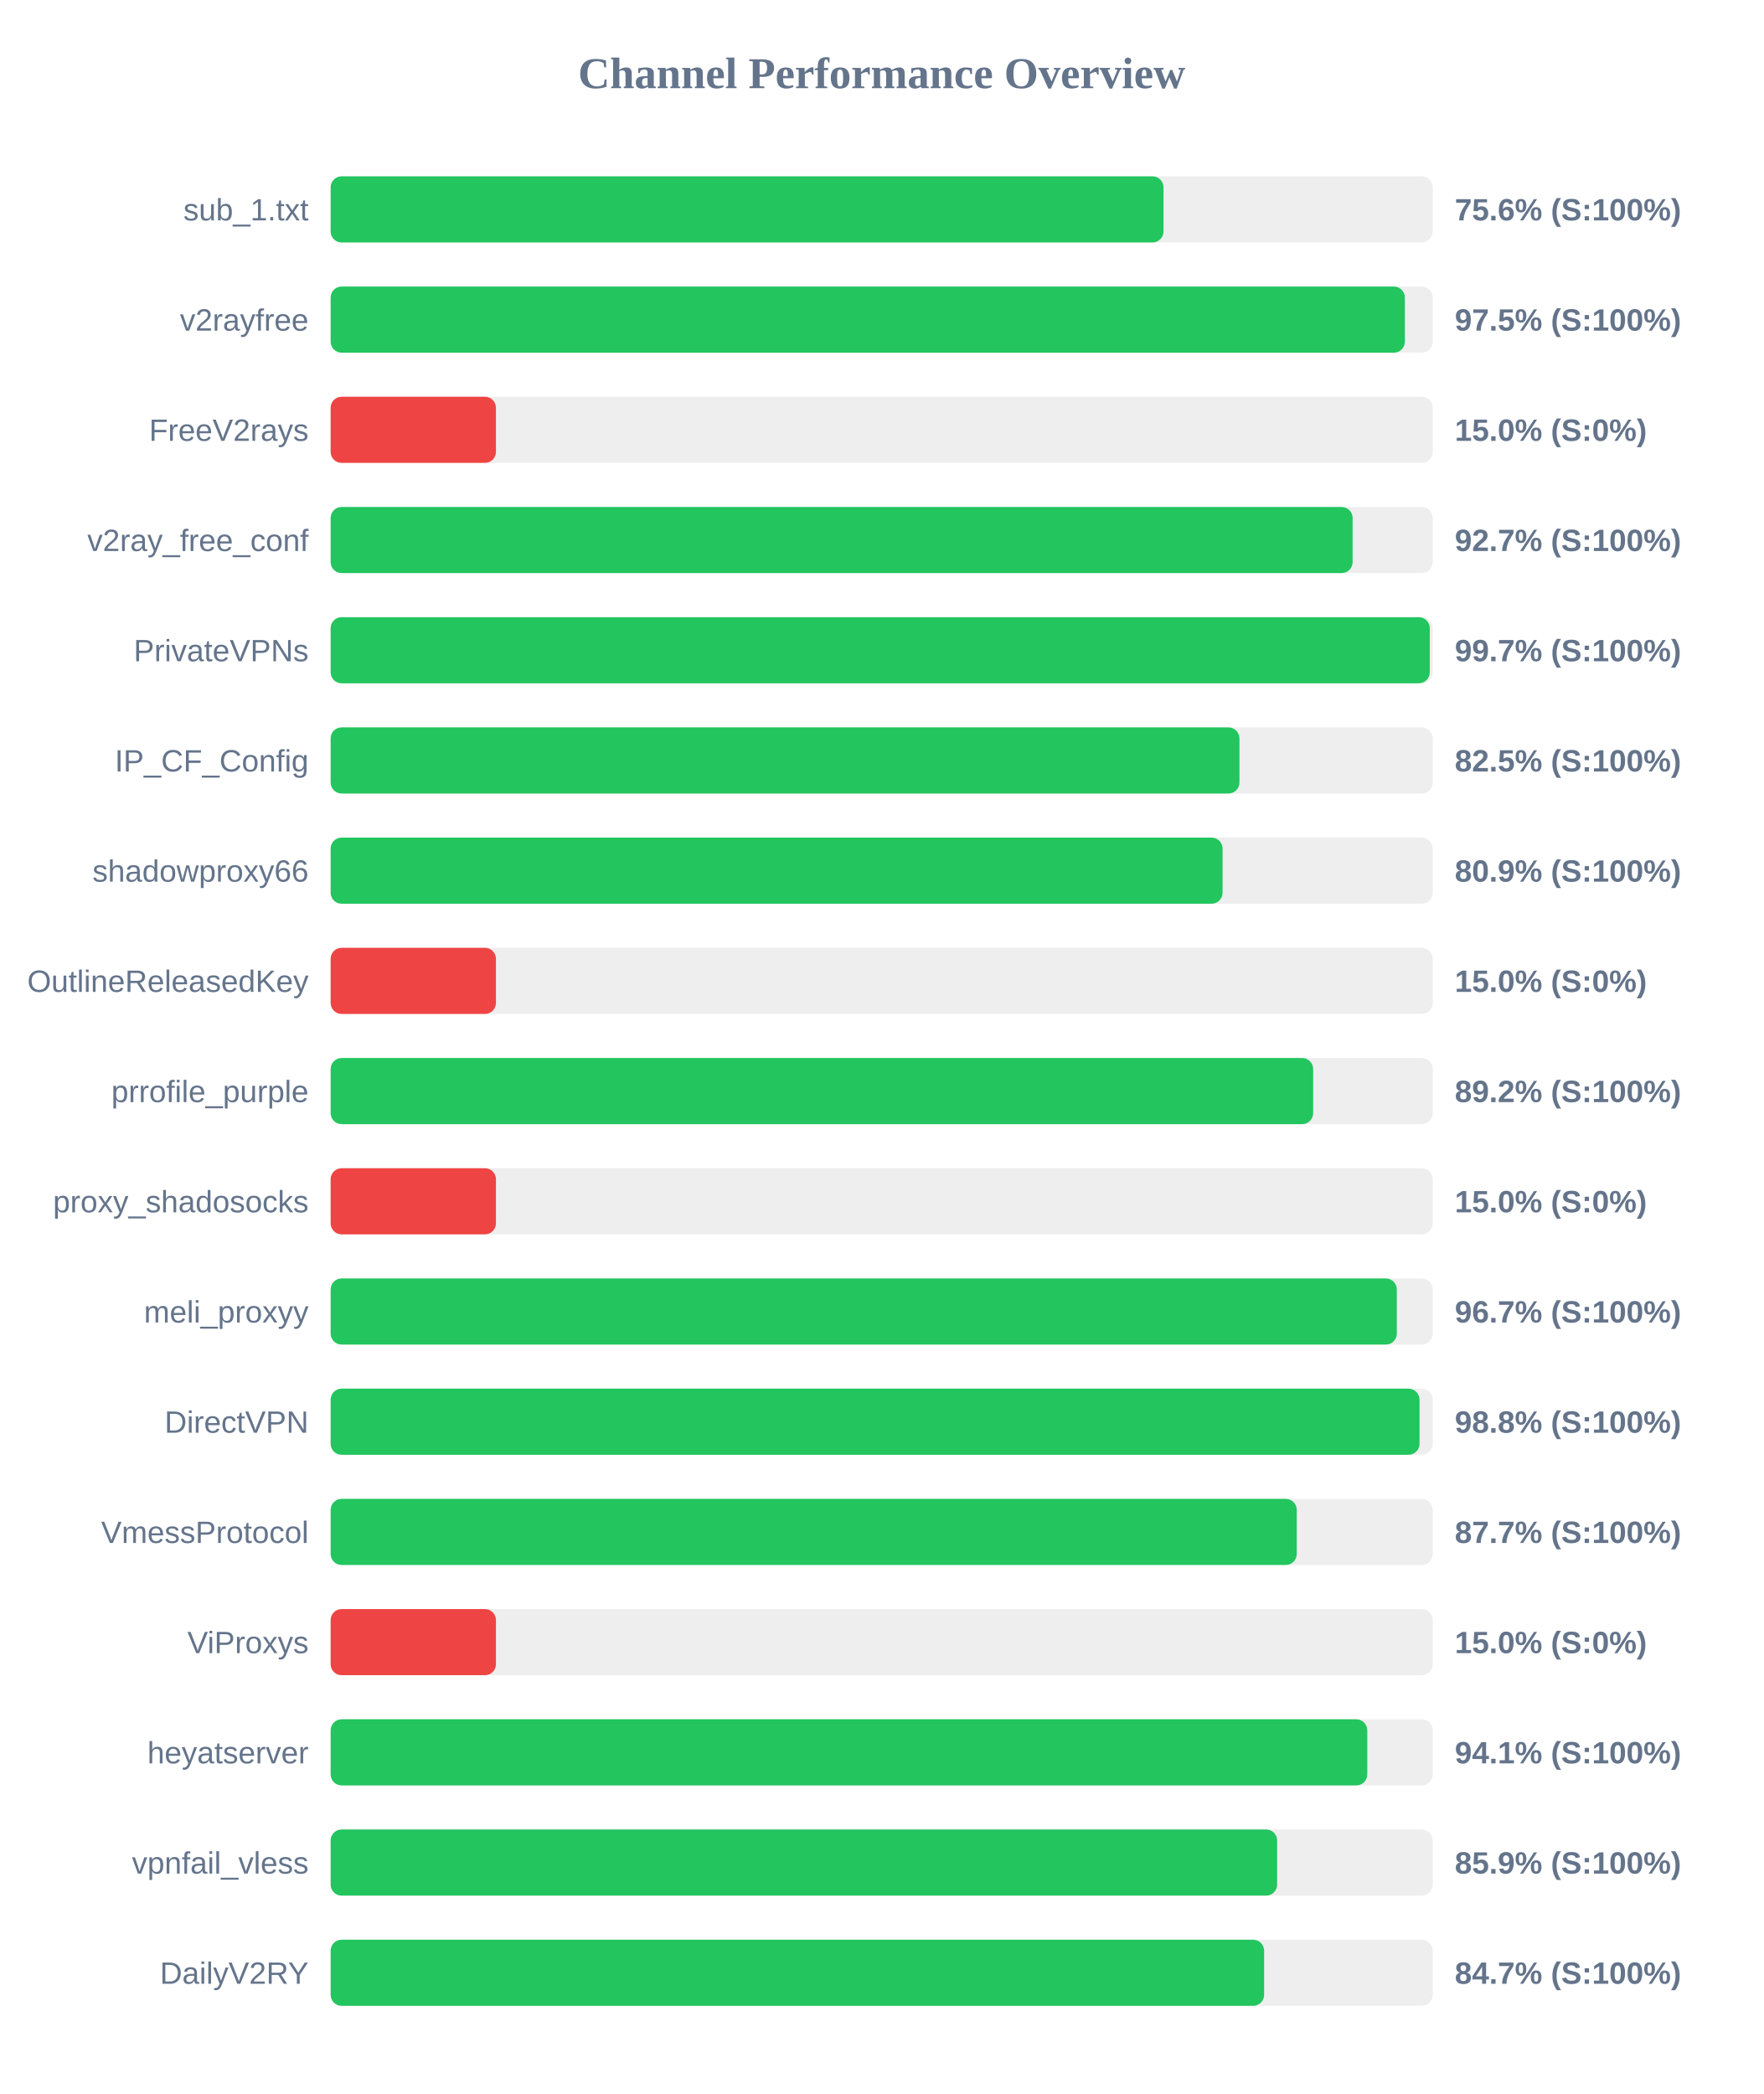
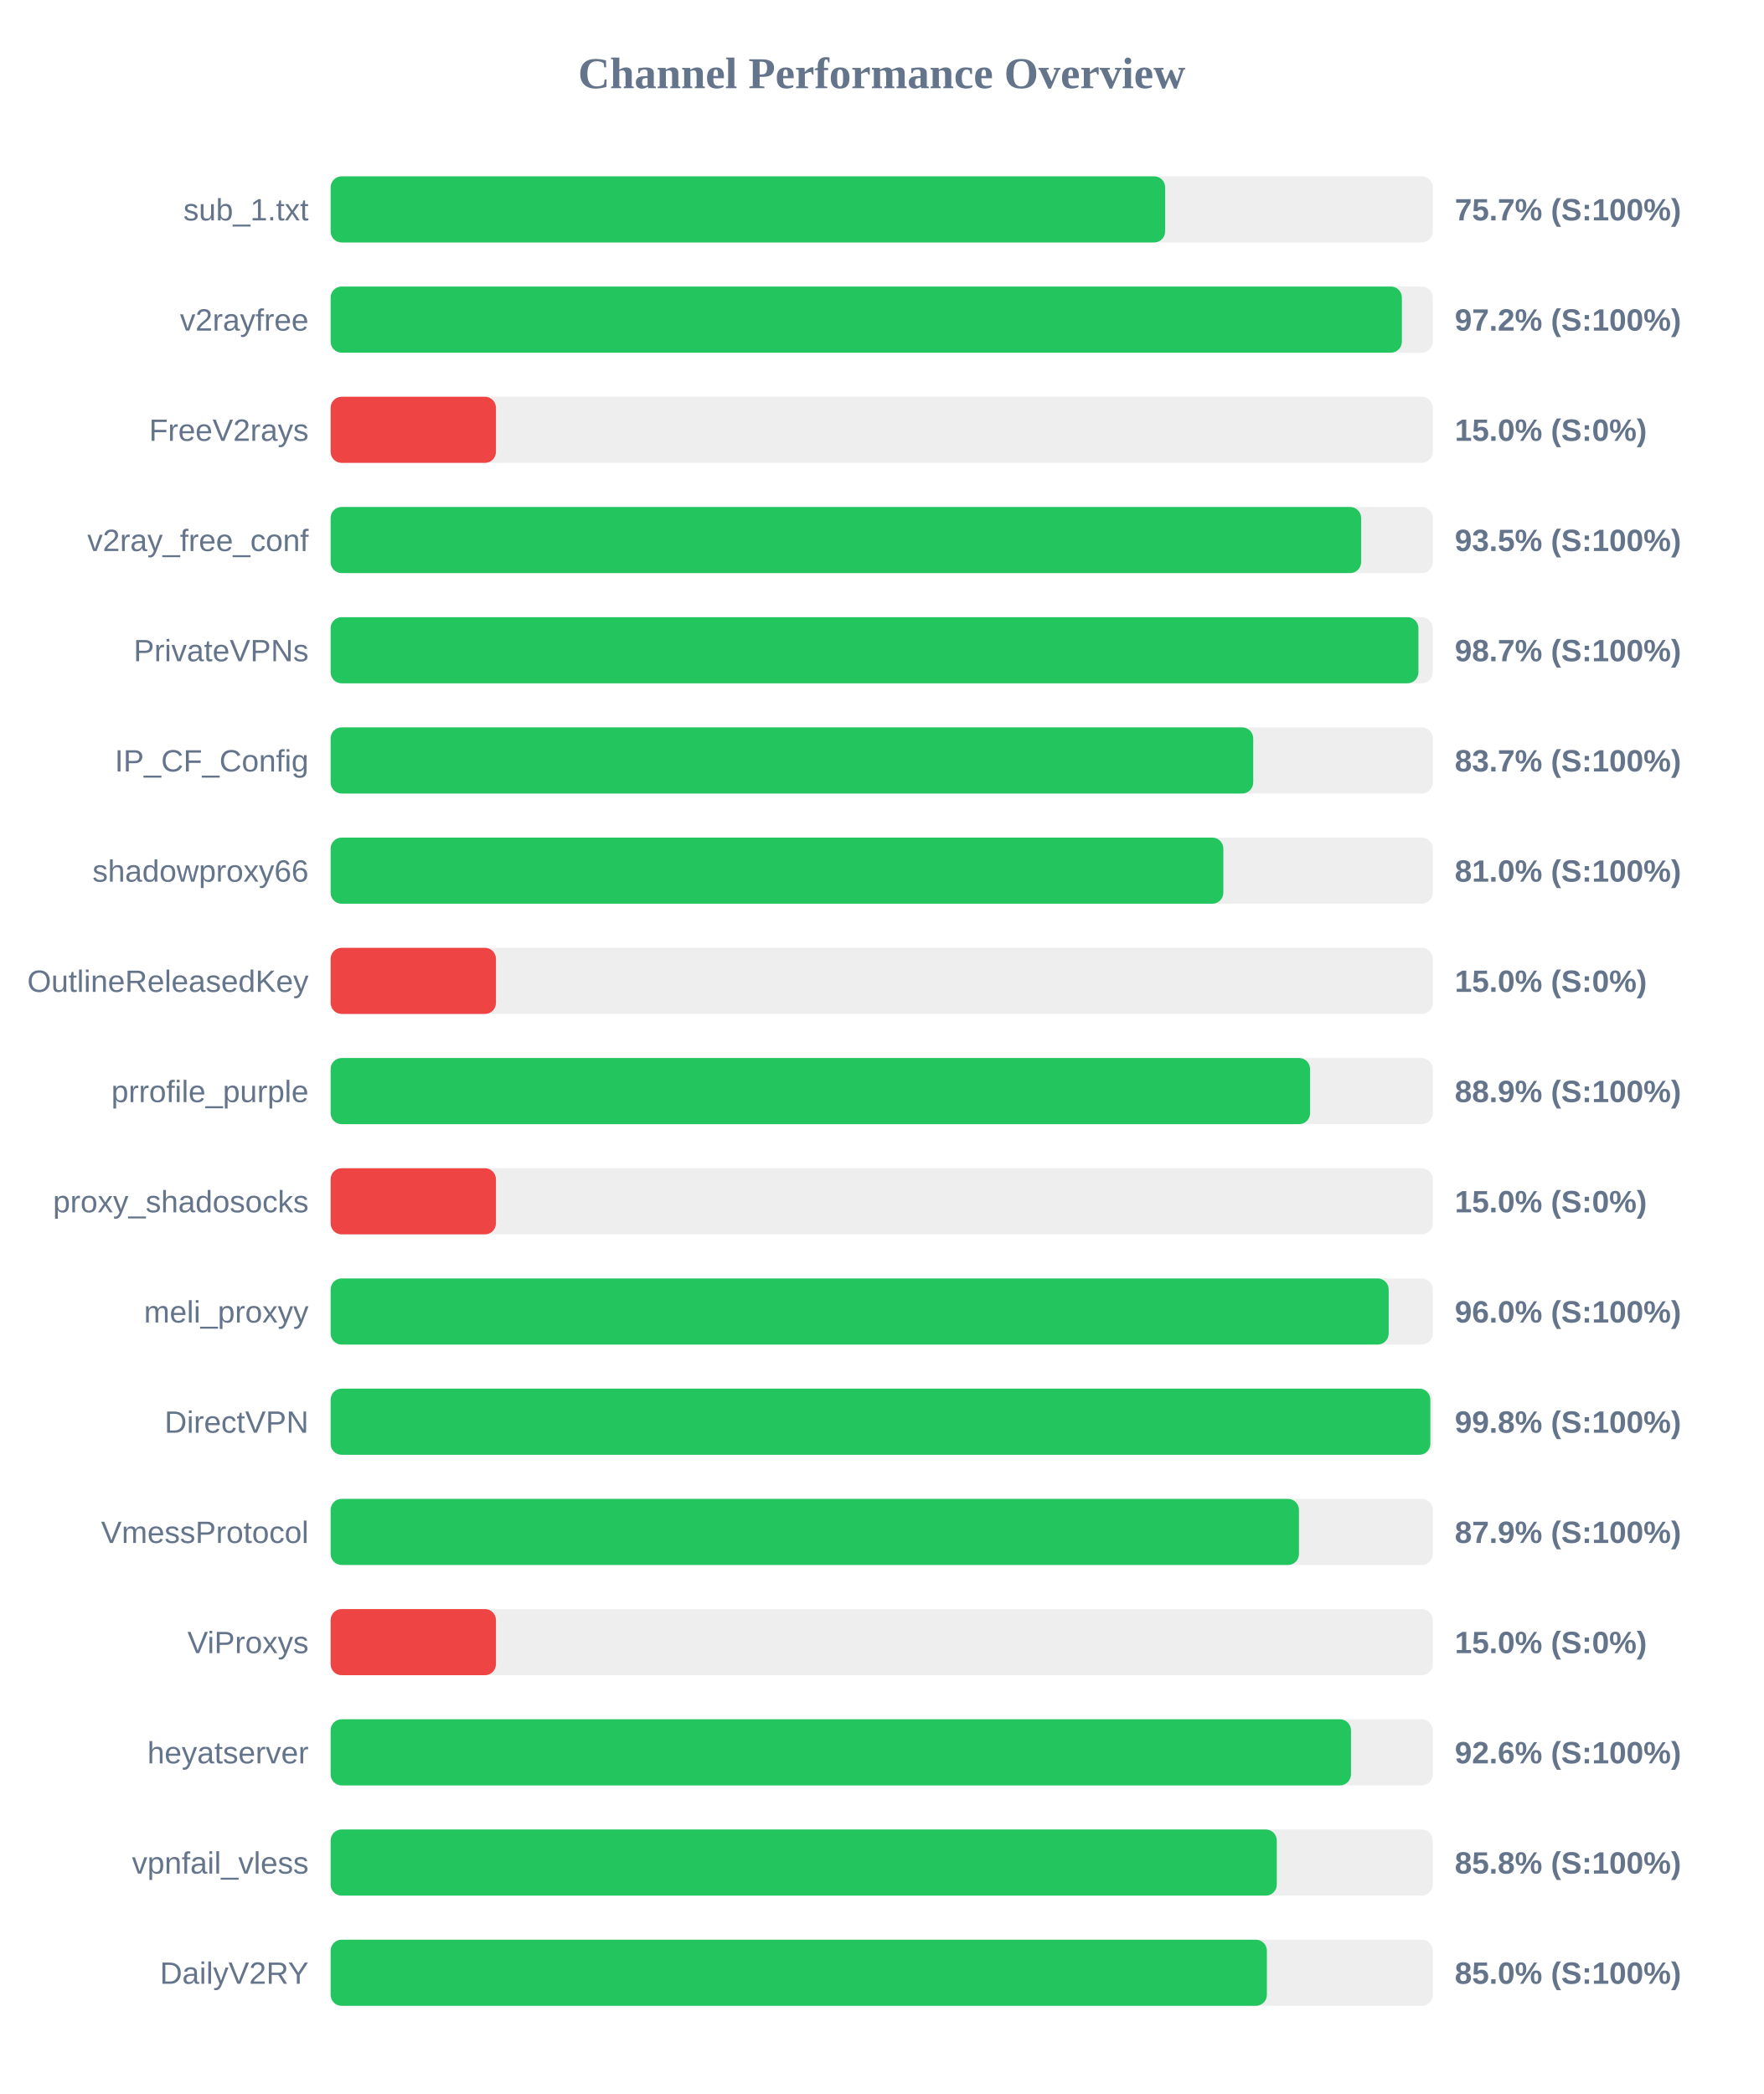
<svg xmlns="http://www.w3.org/2000/svg" width="800" height="950" version="1.1">
  <style>
        .row { font: 14px Arial; fill: #64748b; }
        .score { font: bold 14px Arial; fill: #64748b; }
    </style>
  <text x="400" y="40" text-anchor="middle" font-size="20px" font-weight="bold" fill="#64748b">Channel Performance Overview</text>
  <rect x="150" y="80" width="500" height="30" fill="#eee" rx="5" />
-   <rect x="150" y="80" width="377.85" height="30" fill="#22c55e" rx="5" />
+   <rect x="150" y="80" width="378.6" height="30" fill="#22c55e" rx="5" />
  <text x="140" y="100" text-anchor="end" class="row">sub_1.txt</text>
-   <text x="660" y="100" text-anchor="start" class="score">75.6% (S:100%)</text>
+   <text x="660" y="100" text-anchor="start" class="score">75.7% (S:100%)</text>
  <rect x="150" y="130" width="500" height="30" fill="#eee" rx="5" />
-   <rect x="150" y="130" width="487.35" height="30" fill="#22c55e" rx="5" />
+   <rect x="150" y="130" width="486.0" height="30" fill="#22c55e" rx="5" />
  <text x="140" y="150" text-anchor="end" class="row">v2rayfree</text>
-   <text x="660" y="150" text-anchor="start" class="score">97.5% (S:100%)</text>
+   <text x="660" y="150" text-anchor="start" class="score">97.2% (S:100%)</text>
  <rect x="150" y="180" width="500" height="30" fill="#eee" rx="5" />
  <rect x="150" y="180" width="75.0" height="30" fill="#ef4444" rx="5" />
  <text x="140" y="200" text-anchor="end" class="row">FreeV2rays</text>
  <text x="660" y="200" text-anchor="start" class="score">15.0% (S:0%)</text>
  <rect x="150" y="230" width="500" height="30" fill="#eee" rx="5" />
-   <rect x="150" y="230" width="463.65" height="30" fill="#22c55e" rx="5" />
+   <rect x="150" y="230" width="467.5" height="30" fill="#22c55e" rx="5" />
  <text x="140" y="250" text-anchor="end" class="row">v2ray_free_conf</text>
-   <text x="660" y="250" text-anchor="start" class="score">92.7% (S:100%)</text>
+   <text x="660" y="250" text-anchor="start" class="score">93.5% (S:100%)</text>
  <rect x="150" y="280" width="500" height="30" fill="#eee" rx="5" />
-   <rect x="150" y="280" width="498.65" height="30" fill="#22c55e" rx="5" />
+   <rect x="150" y="280" width="493.5" height="30" fill="#22c55e" rx="5" />
  <text x="140" y="300" text-anchor="end" class="row">PrivateVPNs</text>
-   <text x="660" y="300" text-anchor="start" class="score">99.7% (S:100%)</text>
+   <text x="660" y="300" text-anchor="start" class="score">98.7% (S:100%)</text>
  <rect x="150" y="330" width="500" height="30" fill="#eee" rx="5" />
-   <rect x="150" y="330" width="412.3" height="30" fill="#22c55e" rx="5" />
+   <rect x="150" y="330" width="418.55" height="30" fill="#22c55e" rx="5" />
  <text x="140" y="350" text-anchor="end" class="row">IP_CF_Config</text>
-   <text x="660" y="350" text-anchor="start" class="score">82.5% (S:100%)</text>
+   <text x="660" y="350" text-anchor="start" class="score">83.7% (S:100%)</text>
  <rect x="150" y="380" width="500" height="30" fill="#eee" rx="5" />
-   <rect x="150" y="380" width="404.65" height="30" fill="#22c55e" rx="5" />
+   <rect x="150" y="380" width="405.0" height="30" fill="#22c55e" rx="5" />
  <text x="140" y="400" text-anchor="end" class="row">shadowproxy66</text>
-   <text x="660" y="400" text-anchor="start" class="score">80.9% (S:100%)</text>
+   <text x="660" y="400" text-anchor="start" class="score">81.0% (S:100%)</text>
  <rect x="150" y="430" width="500" height="30" fill="#eee" rx="5" />
  <rect x="150" y="430" width="75.0" height="30" fill="#ef4444" rx="5" />
  <text x="140" y="450" text-anchor="end" class="row">OutlineReleasedKey</text>
  <text x="660" y="450" text-anchor="start" class="score">15.0% (S:0%)</text>
  <rect x="150" y="480" width="500" height="30" fill="#eee" rx="5" />
-   <rect x="150" y="480" width="445.75" height="30" fill="#22c55e" rx="5" />
+   <rect x="150" y="480" width="444.35" height="30" fill="#22c55e" rx="5" />
  <text x="140" y="500" text-anchor="end" class="row">prrofile_purple</text>
-   <text x="660" y="500" text-anchor="start" class="score">89.2% (S:100%)</text>
+   <text x="660" y="500" text-anchor="start" class="score">88.9% (S:100%)</text>
  <rect x="150" y="530" width="500" height="30" fill="#eee" rx="5" />
  <rect x="150" y="530" width="75.0" height="30" fill="#ef4444" rx="5" />
  <text x="140" y="550" text-anchor="end" class="row">proxy_shadosocks</text>
  <text x="660" y="550" text-anchor="start" class="score">15.0% (S:0%)</text>
  <rect x="150" y="580" width="500" height="30" fill="#eee" rx="5" />
-   <rect x="150" y="580" width="483.7" height="30" fill="#22c55e" rx="5" />
+   <rect x="150" y="580" width="480.0" height="30" fill="#22c55e" rx="5" />
  <text x="140" y="600" text-anchor="end" class="row">meli_proxyy</text>
-   <text x="660" y="600" text-anchor="start" class="score">96.7% (S:100%)</text>
+   <text x="660" y="600" text-anchor="start" class="score">96.0% (S:100%)</text>
  <rect x="150" y="630" width="500" height="30" fill="#eee" rx="5" />
-   <rect x="150" y="630" width="494.0" height="30" fill="#22c55e" rx="5" />
+   <rect x="150" y="630" width="498.9" height="30" fill="#22c55e" rx="5" />
  <text x="140" y="650" text-anchor="end" class="row">DirectVPN</text>
-   <text x="660" y="650" text-anchor="start" class="score">98.8% (S:100%)</text>
+   <text x="660" y="650" text-anchor="start" class="score">99.8% (S:100%)</text>
  <rect x="150" y="680" width="500" height="30" fill="#eee" rx="5" />
-   <rect x="150" y="680" width="438.3" height="30" fill="#22c55e" rx="5" />
+   <rect x="150" y="680" width="439.3" height="30" fill="#22c55e" rx="5" />
  <text x="140" y="700" text-anchor="end" class="row">VmessProtocol</text>
-   <text x="660" y="700" text-anchor="start" class="score">87.7% (S:100%)</text>
+   <text x="660" y="700" text-anchor="start" class="score">87.9% (S:100%)</text>
  <rect x="150" y="730" width="500" height="30" fill="#eee" rx="5" />
  <rect x="150" y="730" width="75.0" height="30" fill="#ef4444" rx="5" />
  <text x="140" y="750" text-anchor="end" class="row">ViProxys</text>
  <text x="660" y="750" text-anchor="start" class="score">15.0% (S:0%)</text>
  <rect x="150" y="780" width="500" height="30" fill="#eee" rx="5" />
-   <rect x="150" y="780" width="470.3" height="30" fill="#22c55e" rx="5" />
+   <rect x="150" y="780" width="462.9" height="30" fill="#22c55e" rx="5" />
  <text x="140" y="800" text-anchor="end" class="row">heyatserver</text>
-   <text x="660" y="800" text-anchor="start" class="score">94.1% (S:100%)</text>
+   <text x="660" y="800" text-anchor="start" class="score">92.6% (S:100%)</text>
  <rect x="150" y="830" width="500" height="30" fill="#eee" rx="5" />
-   <rect x="150" y="830" width="429.4" height="30" fill="#22c55e" rx="5" />
+   <rect x="150" y="830" width="429.25" height="30" fill="#22c55e" rx="5" />
  <text x="140" y="850" text-anchor="end" class="row">vpnfail_vless</text>
-   <text x="660" y="850" text-anchor="start" class="score">85.9% (S:100%)</text>
+   <text x="660" y="850" text-anchor="start" class="score">85.8% (S:100%)</text>
  <rect x="150" y="880" width="500" height="30" fill="#eee" rx="5" />
-   <rect x="150" y="880" width="423.5" height="30" fill="#22c55e" rx="5" />
+   <rect x="150" y="880" width="424.75" height="30" fill="#22c55e" rx="5" />
  <text x="140" y="900" text-anchor="end" class="row">DailyV2RY</text>
-   <text x="660" y="900" text-anchor="start" class="score">84.7% (S:100%)</text>
+   <text x="660" y="900" text-anchor="start" class="score">85.0% (S:100%)</text>
</svg>
